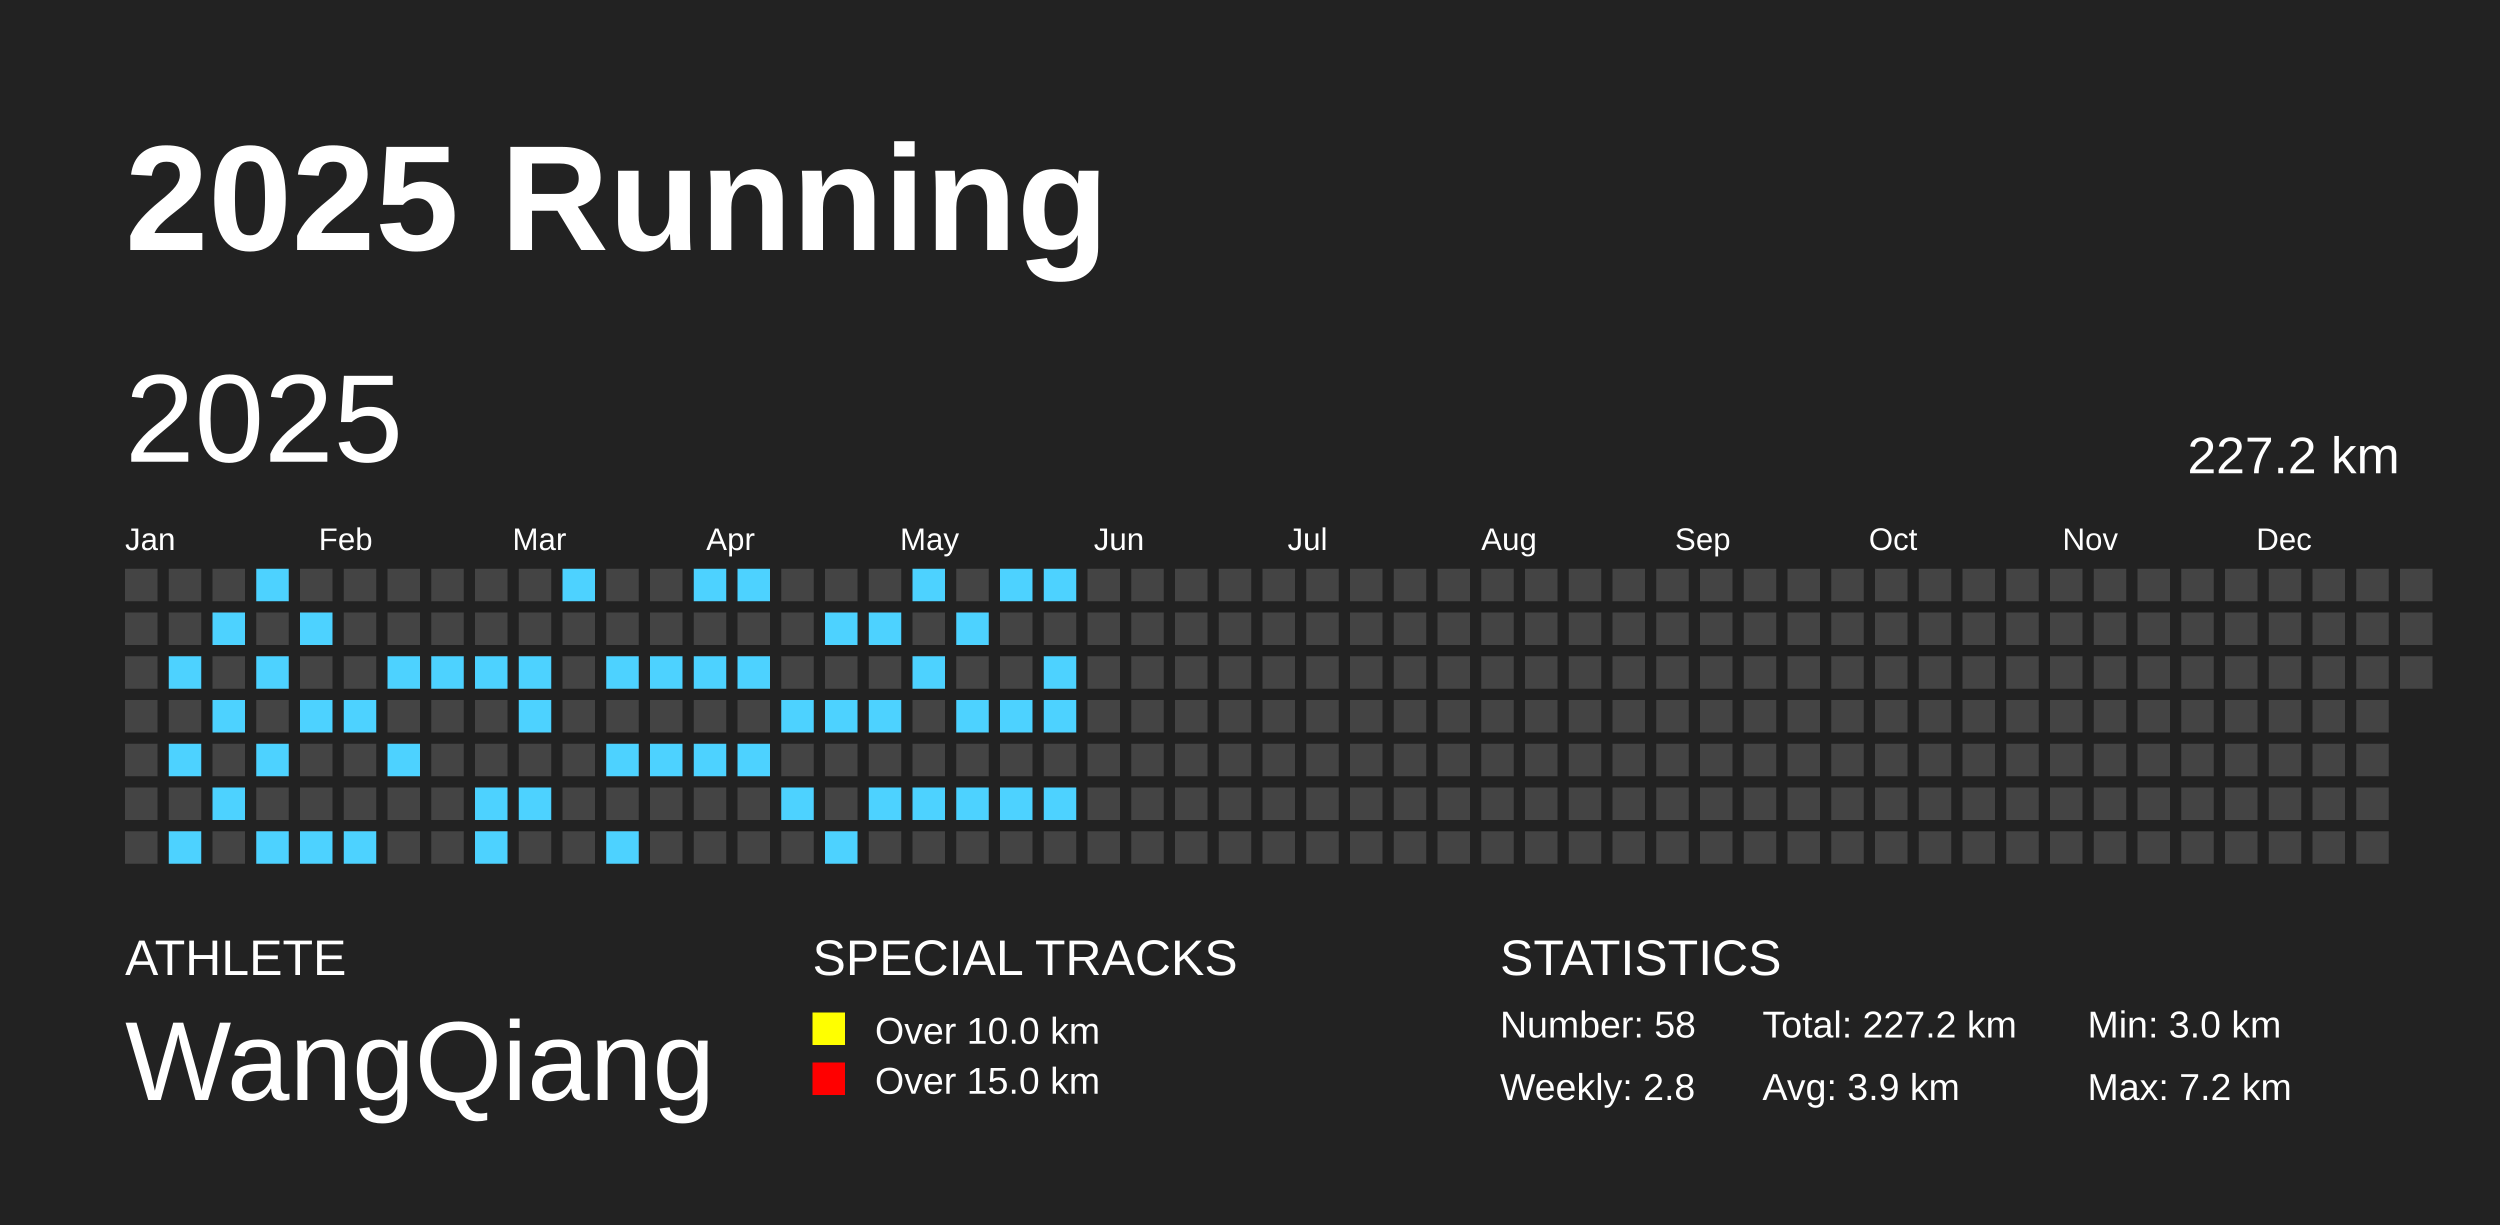
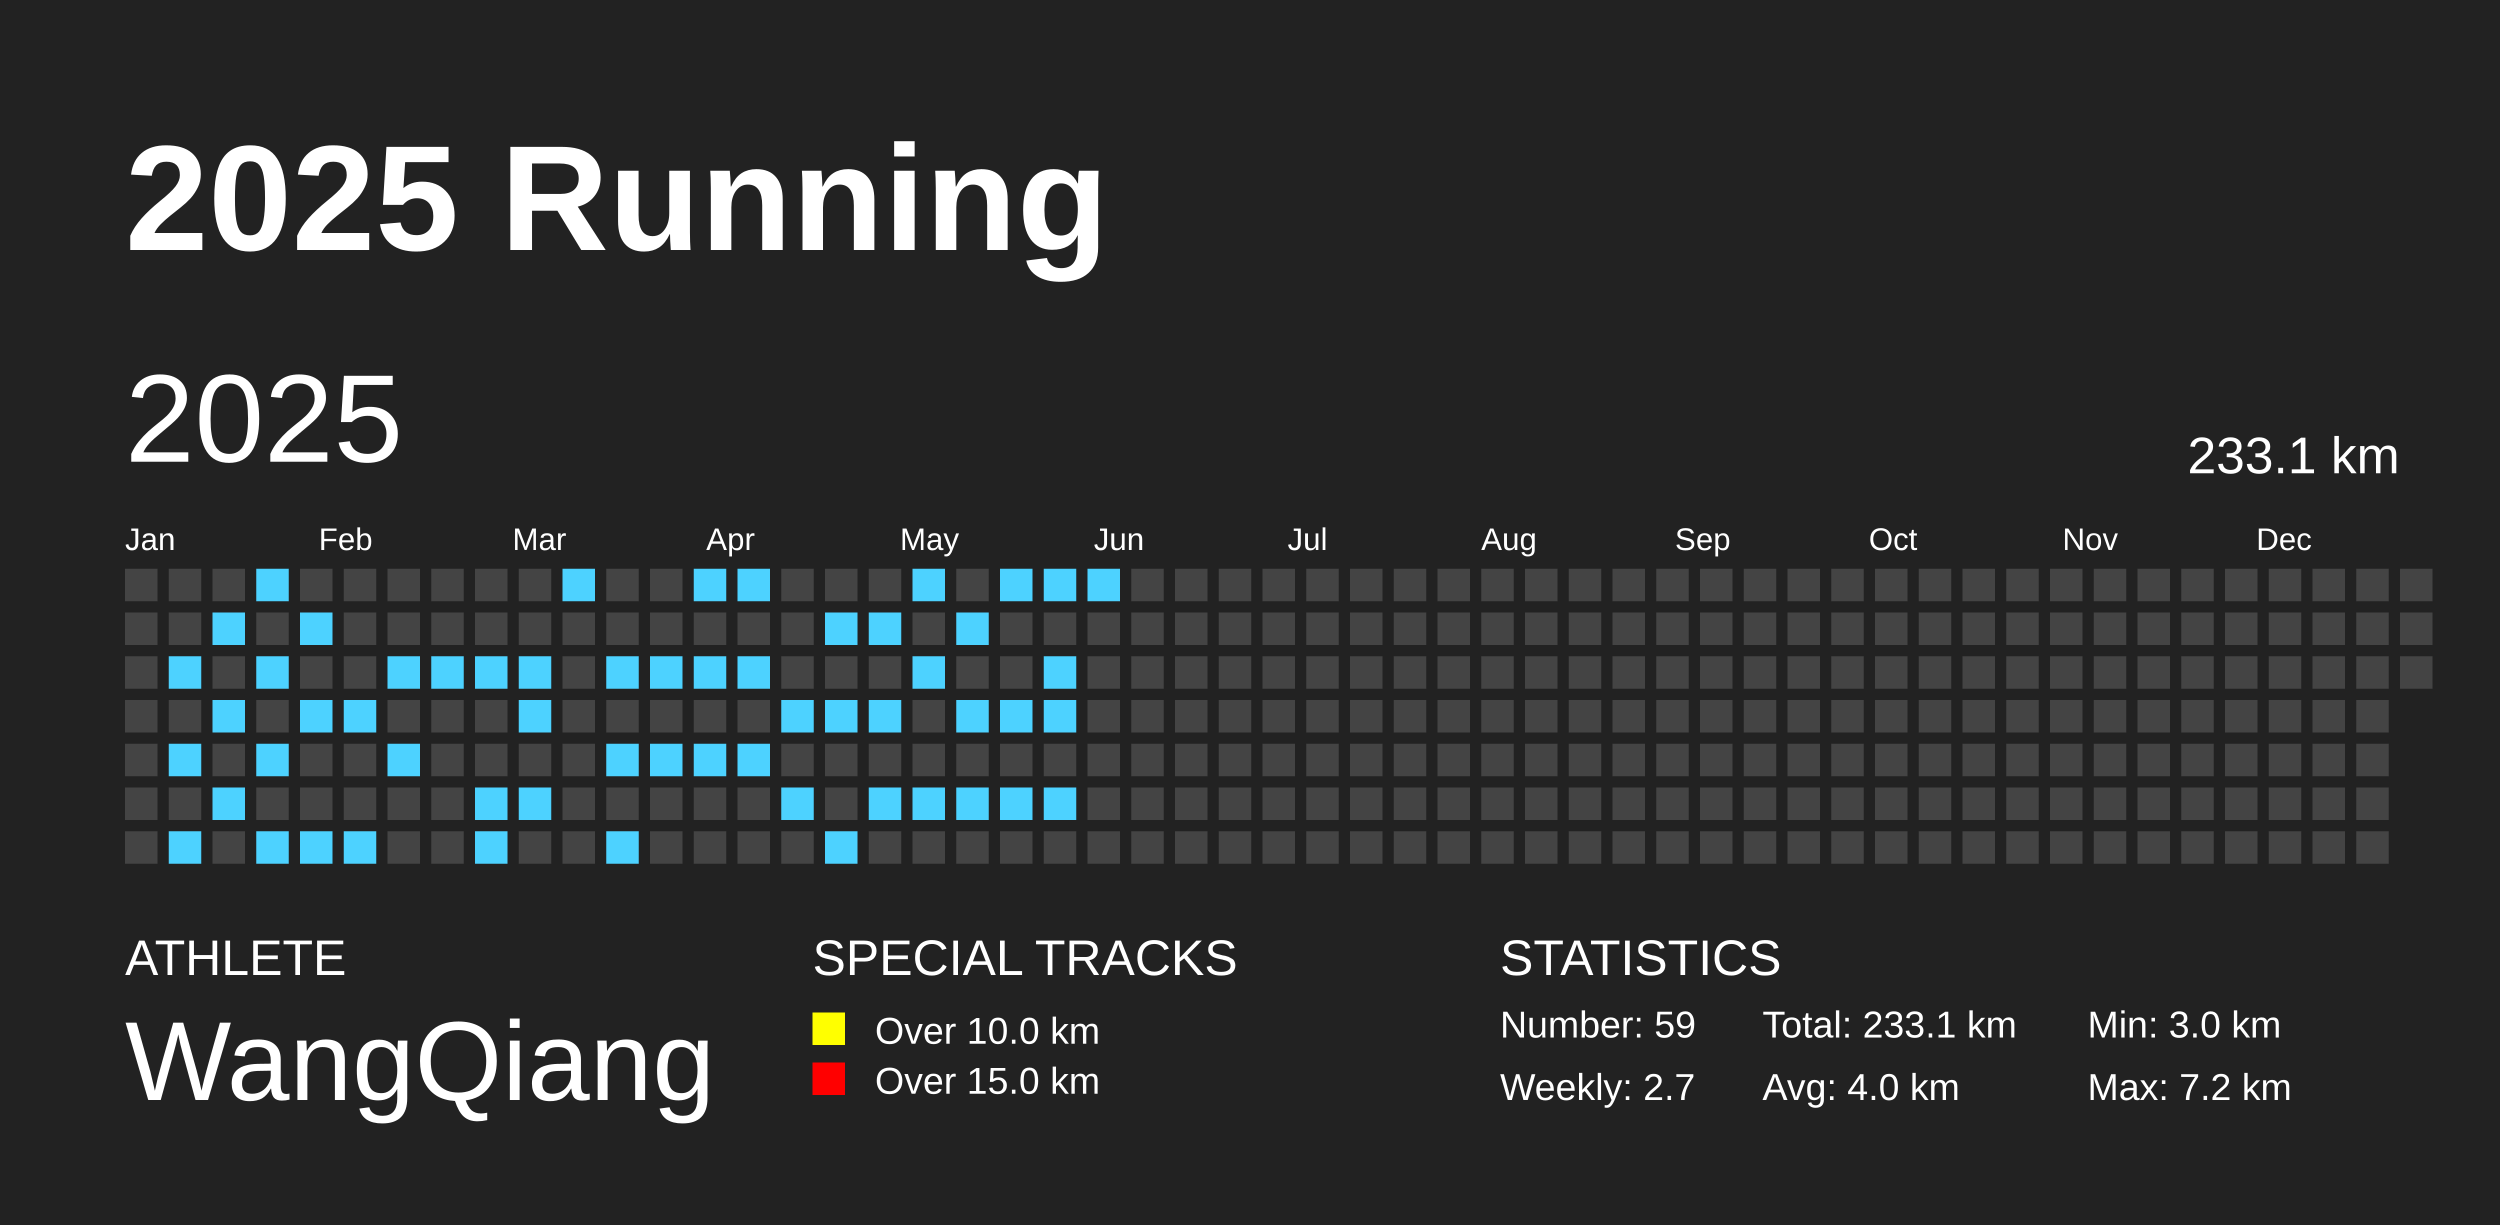
<svg xmlns="http://www.w3.org/2000/svg" baseProfile="full" height="98mm" version="1.1" viewBox="0,0,200,98" width="200mm">
  <defs />
  <rect fill="#222222" height="98" width="200" x="0" y="0" />
  <text fill="#FFFFFF" style="font-size:12px; font-family:Arial; font-weight:bold;" x="10" y="20">2025 Running</text>
  <text fill="#FFFFFF" style="font-size:4px; font-family:Arial" x="10" y="78">ATHLETE</text>
  <text fill="#FFFFFF" style="font-size:9px; font-family:Arial" x="10" y="88">WangQiang</text>
  <text fill="#FFFFFF" style="font-size:4px; font-family:Arial" x="65" y="78">SPECIAL TRACKS</text>
  <rect fill="yellow" height="2.6" width="2.6" x="65" y="81" />
  <text fill="#FFFFFF" style="font-size:3px; font-family:Arial" x="70" y="83.5">Over 10.0 km</text>
  <rect fill="red" height="2.6" width="2.6" x="65" y="85" />
  <text fill="#FFFFFF" style="font-size:3px; font-family:Arial" x="70" y="87.5">Over 15.0 km</text>
  <text fill="#FFFFFF" style="font-size:4px; font-family:Arial" x="120" y="78">STATISTICS</text>
-   <text fill="#FFFFFF" style="font-size:3px; font-family:Arial" x="120" y="83">Number: 58</text>
-   <text fill="#FFFFFF" style="font-size:3px; font-family:Arial" x="120" y="88">Weekly: 2.8</text>
-   <text fill="#FFFFFF" style="font-size:3px; font-family:Arial" x="141" y="83">Total: 227.2 km</text>
-   <text fill="#FFFFFF" style="font-size:3px; font-family:Arial" x="141" y="88">Avg: 3.9 km</text>
+   <text fill="#FFFFFF" style="font-size:3px; font-family:Arial" x="120" y="83">Number: 59</text>
+   <text fill="#FFFFFF" style="font-size:3px; font-family:Arial" x="120" y="88">Weekly: 2.7</text>
+   <text fill="#FFFFFF" style="font-size:3px; font-family:Arial" x="141" y="83">Total: 233.1 km</text>
+   <text fill="#FFFFFF" style="font-size:3px; font-family:Arial" x="141" y="88">Avg: 4.0 km</text>
  <text fill="#FFFFFF" style="font-size:3px; font-family:Arial" x="167" y="83">Min: 3.0 km</text>
  <text fill="#FFFFFF" style="font-size:3px; font-family:Arial" x="167" y="88">Max: 7.2 km</text>
  <text dominant-baseline="hanging" fill="#FFFFFF" style="font-size:10.0px; font-family:Arial;" x="10" y="30">2025</text>
-   <text dominant-baseline="hanging" fill="#FFFFFF" style="font-size:4.125px; font-family:Arial;" x="175" y="35">227.2 km</text>
+   <text dominant-baseline="hanging" fill="#FFFFFF" style="font-size:4.125px; font-family:Arial;" x="175" y="35">233.1 km</text>
  <text fill="#FFFFFF" style="font-size:2.5px; font-family:Arial" x="10.0" y="44">Jan</text>
  <text fill="#FFFFFF" style="font-size:2.5px; font-family:Arial" x="25.5" y="44">Feb</text>
  <text fill="#FFFFFF" style="font-size:2.5px; font-family:Arial" x="41.0" y="44">Mar</text>
  <text fill="#FFFFFF" style="font-size:2.5px; font-family:Arial" x="56.5" y="44">Apr</text>
  <text fill="#FFFFFF" style="font-size:2.5px; font-family:Arial" x="72.0" y="44">May</text>
  <text fill="#FFFFFF" style="font-size:2.5px; font-family:Arial" x="87.5" y="44">Jun</text>
  <text fill="#FFFFFF" style="font-size:2.5px; font-family:Arial" x="103.0" y="44">Jul</text>
  <text fill="#FFFFFF" style="font-size:2.5px; font-family:Arial" x="118.5" y="44">Aug</text>
  <text fill="#FFFFFF" style="font-size:2.5px; font-family:Arial" x="134.0" y="44">Sep</text>
  <text fill="#FFFFFF" style="font-size:2.5px; font-family:Arial" x="149.5" y="44">Oct</text>
  <text fill="#FFFFFF" style="font-size:2.5px; font-family:Arial" x="165.0" y="44">Nov</text>
  <text fill="#FFFFFF" style="font-size:2.5px; font-family:Arial" x="180.5" y="44">Dec</text>
  <rect fill="#444444" height="2.6" width="2.6" x="10.0" y="45.5" />
  <rect fill="#444444" height="2.6" width="2.6" x="10.0" y="49.0" />
  <rect fill="#444444" height="2.6" width="2.6" x="10.0" y="52.5" />
  <rect fill="#444444" height="2.6" width="2.6" x="10.0" y="56.0" />
  <rect fill="#444444" height="2.6" width="2.6" x="10.0" y="59.5" />
  <rect fill="#444444" height="2.6" width="2.6" x="10.0" y="63.0" />
  <rect fill="#444444" height="2.6" width="2.6" x="10.0" y="66.5" />
  <rect fill="#444444" height="2.6" width="2.6" x="13.5" y="45.5" />
  <rect fill="#444444" height="2.6" width="2.6" x="13.5" y="49.0" />
  <rect fill="#4DD2FF" height="2.6" width="2.6" x="13.5" y="52.5" />
  <rect fill="#444444" height="2.6" width="2.6" x="13.5" y="56.0" />
  <rect fill="#4DD2FF" height="2.6" width="2.6" x="13.5" y="59.5" />
  <rect fill="#444444" height="2.6" width="2.6" x="13.5" y="63.0" />
  <rect fill="#4DD2FF" height="2.6" width="2.6" x="13.5" y="66.5" />
  <rect fill="#444444" height="2.6" width="2.6" x="17.0" y="45.5" />
  <rect fill="#4DD2FF" height="2.6" width="2.6" x="17.0" y="49.0" />
  <rect fill="#444444" height="2.6" width="2.6" x="17.0" y="52.5" />
  <rect fill="#4DD2FF" height="2.6" width="2.6" x="17.0" y="56.0" />
  <rect fill="#444444" height="2.6" width="2.6" x="17.0" y="59.5" />
  <rect fill="#4DD2FF" height="2.6" width="2.6" x="17.0" y="63.0" />
  <rect fill="#444444" height="2.6" width="2.6" x="17.0" y="66.5" />
  <rect fill="#4DD2FF" height="2.6" width="2.6" x="20.5" y="45.5" />
  <rect fill="#444444" height="2.6" width="2.6" x="20.5" y="49.0" />
  <rect fill="#4DD2FF" height="2.6" width="2.6" x="20.5" y="52.5" />
  <rect fill="#444444" height="2.6" width="2.6" x="20.5" y="56.0" />
  <rect fill="#4DD2FF" height="2.6" width="2.6" x="20.5" y="59.5" />
  <rect fill="#444444" height="2.6" width="2.6" x="20.5" y="63.0" />
  <rect fill="#4DD2FF" height="2.6" width="2.6" x="20.5" y="66.5" />
  <rect fill="#444444" height="2.6" width="2.6" x="24.0" y="45.5" />
  <rect fill="#4DD2FF" height="2.6" width="2.6" x="24.0" y="49.0" />
  <rect fill="#444444" height="2.6" width="2.6" x="24.0" y="52.5" />
  <rect fill="#4DD2FF" height="2.6" width="2.6" x="24.0" y="56.0" />
  <rect fill="#444444" height="2.6" width="2.6" x="24.0" y="59.5" />
  <rect fill="#444444" height="2.6" width="2.6" x="24.0" y="63.0" />
  <rect fill="#4DD2FF" height="2.6" width="2.6" x="24.0" y="66.5" />
  <rect fill="#444444" height="2.6" width="2.6" x="27.5" y="45.5" />
  <rect fill="#444444" height="2.6" width="2.6" x="27.5" y="49.0" />
  <rect fill="#444444" height="2.6" width="2.6" x="27.5" y="52.5" />
  <rect fill="#4DD2FF" height="2.6" width="2.6" x="27.5" y="56.0" />
  <rect fill="#444444" height="2.6" width="2.6" x="27.5" y="59.5" />
  <rect fill="#444444" height="2.6" width="2.6" x="27.5" y="63.0" />
  <rect fill="#4DD2FF" height="2.6" width="2.6" x="27.5" y="66.5" />
  <rect fill="#444444" height="2.6" width="2.6" x="31.0" y="45.5" />
  <rect fill="#444444" height="2.6" width="2.6" x="31.0" y="49.0" />
  <rect fill="#4DD2FF" height="2.6" width="2.6" x="31.0" y="52.5" />
  <rect fill="#444444" height="2.6" width="2.6" x="31.0" y="56.0" />
  <rect fill="#4DD2FF" height="2.6" width="2.6" x="31.0" y="59.5" />
  <rect fill="#444444" height="2.6" width="2.6" x="31.0" y="63.0" />
  <rect fill="#444444" height="2.6" width="2.6" x="31.0" y="66.5" />
  <rect fill="#444444" height="2.6" width="2.6" x="34.5" y="45.5" />
  <rect fill="#444444" height="2.6" width="2.6" x="34.5" y="49.0" />
  <rect fill="#4DD2FF" height="2.6" width="2.6" x="34.5" y="52.5" />
  <rect fill="#444444" height="2.6" width="2.6" x="34.5" y="56.0" />
  <rect fill="#444444" height="2.6" width="2.6" x="34.5" y="59.5" />
  <rect fill="#444444" height="2.6" width="2.6" x="34.5" y="63.0" />
  <rect fill="#444444" height="2.6" width="2.6" x="34.5" y="66.5" />
  <rect fill="#444444" height="2.6" width="2.6" x="38.0" y="45.5" />
  <rect fill="#444444" height="2.6" width="2.6" x="38.0" y="49.0" />
  <rect fill="#4DD2FF" height="2.6" width="2.6" x="38.0" y="52.5" />
  <rect fill="#444444" height="2.6" width="2.6" x="38.0" y="56.0" />
  <rect fill="#444444" height="2.6" width="2.6" x="38.0" y="59.5" />
  <rect fill="#4DD2FF" height="2.6" width="2.6" x="38.0" y="63.0" />
  <rect fill="#4DD2FF" height="2.6" width="2.6" x="38.0" y="66.5" />
  <rect fill="#444444" height="2.6" width="2.6" x="41.5" y="45.5" />
  <rect fill="#444444" height="2.6" width="2.6" x="41.5" y="49.0" />
  <rect fill="#4DD2FF" height="2.6" width="2.6" x="41.5" y="52.5" />
  <rect fill="#4DD2FF" height="2.6" width="2.6" x="41.5" y="56.0" />
  <rect fill="#444444" height="2.6" width="2.6" x="41.5" y="59.5" />
  <rect fill="#4DD2FF" height="2.6" width="2.6" x="41.5" y="63.0" />
  <rect fill="#444444" height="2.6" width="2.6" x="41.5" y="66.5" />
  <rect fill="#4DD2FF" height="2.6" width="2.6" x="45.0" y="45.5" />
  <rect fill="#444444" height="2.6" width="2.6" x="45.0" y="49.0" />
  <rect fill="#444444" height="2.6" width="2.6" x="45.0" y="52.5" />
  <rect fill="#444444" height="2.6" width="2.6" x="45.0" y="56.0" />
  <rect fill="#444444" height="2.6" width="2.6" x="45.0" y="59.5" />
  <rect fill="#444444" height="2.6" width="2.6" x="45.0" y="63.0" />
  <rect fill="#444444" height="2.6" width="2.6" x="45.0" y="66.5" />
  <rect fill="#444444" height="2.6" width="2.6" x="48.5" y="45.5" />
  <rect fill="#444444" height="2.6" width="2.6" x="48.5" y="49.0" />
  <rect fill="#4DD2FF" height="2.6" width="2.6" x="48.5" y="52.5" />
  <rect fill="#444444" height="2.6" width="2.6" x="48.5" y="56.0" />
  <rect fill="#4DD2FF" height="2.6" width="2.6" x="48.5" y="59.5" />
  <rect fill="#444444" height="2.6" width="2.6" x="48.5" y="63.0" />
  <rect fill="#4DD2FF" height="2.6" width="2.6" x="48.5" y="66.5" />
  <rect fill="#444444" height="2.6" width="2.6" x="52.0" y="45.5" />
  <rect fill="#444444" height="2.6" width="2.6" x="52.0" y="49.0" />
  <rect fill="#4DD2FF" height="2.6" width="2.6" x="52.0" y="52.5" />
  <rect fill="#444444" height="2.6" width="2.6" x="52.0" y="56.0" />
  <rect fill="#4DD2FF" height="2.6" width="2.6" x="52.0" y="59.5" />
  <rect fill="#444444" height="2.6" width="2.6" x="52.0" y="63.0" />
  <rect fill="#444444" height="2.6" width="2.6" x="52.0" y="66.5" />
  <rect fill="#4DD2FF" height="2.6" width="2.6" x="55.5" y="45.5" />
  <rect fill="#444444" height="2.6" width="2.6" x="55.5" y="49.0" />
  <rect fill="#4DD2FF" height="2.6" width="2.6" x="55.5" y="52.5" />
  <rect fill="#444444" height="2.6" width="2.6" x="55.5" y="56.0" />
  <rect fill="#4DD2FF" height="2.6" width="2.6" x="55.5" y="59.5" />
  <rect fill="#444444" height="2.6" width="2.6" x="55.5" y="63.0" />
  <rect fill="#444444" height="2.6" width="2.6" x="55.5" y="66.5" />
  <rect fill="#4DD2FF" height="2.6" width="2.6" x="59.0" y="45.5" />
  <rect fill="#444444" height="2.6" width="2.6" x="59.0" y="49.0" />
  <rect fill="#4DD2FF" height="2.6" width="2.6" x="59.0" y="52.5" />
  <rect fill="#444444" height="2.6" width="2.6" x="59.0" y="56.0" />
  <rect fill="#4DD2FF" height="2.6" width="2.6" x="59.0" y="59.5" />
  <rect fill="#444444" height="2.6" width="2.6" x="59.0" y="63.0" />
  <rect fill="#444444" height="2.6" width="2.6" x="59.0" y="66.5" />
  <rect fill="#444444" height="2.6" width="2.6" x="62.5" y="45.5" />
  <rect fill="#444444" height="2.6" width="2.6" x="62.5" y="49.0" />
  <rect fill="#444444" height="2.6" width="2.6" x="62.5" y="52.5" />
  <rect fill="#4DD2FF" height="2.6" width="2.6" x="62.5" y="56.0" />
  <rect fill="#444444" height="2.6" width="2.6" x="62.5" y="59.5" />
  <rect fill="#4DD2FF" height="2.6" width="2.6" x="62.5" y="63.0" />
  <rect fill="#444444" height="2.6" width="2.6" x="62.5" y="66.5" />
  <rect fill="#444444" height="2.6" width="2.6" x="66.0" y="45.5" />
  <rect fill="#4DD2FF" height="2.6" width="2.6" x="66.0" y="49.0" />
  <rect fill="#444444" height="2.6" width="2.6" x="66.0" y="52.5" />
  <rect fill="#4DD2FF" height="2.6" width="2.6" x="66.0" y="56.0" />
  <rect fill="#444444" height="2.6" width="2.6" x="66.0" y="59.5" />
  <rect fill="#444444" height="2.6" width="2.6" x="66.0" y="63.0" />
  <rect fill="#4DD2FF" height="2.6" width="2.6" x="66.0" y="66.5" />
  <rect fill="#444444" height="2.6" width="2.6" x="69.5" y="45.5" />
  <rect fill="#4DD2FF" height="2.6" width="2.6" x="69.5" y="49.0" />
  <rect fill="#444444" height="2.6" width="2.6" x="69.5" y="52.5" />
  <rect fill="#4DD2FF" height="2.6" width="2.6" x="69.5" y="56.0" />
  <rect fill="#444444" height="2.6" width="2.6" x="69.5" y="59.5" />
  <rect fill="#4DD2FF" height="2.6" width="2.6" x="69.5" y="63.0" />
  <rect fill="#444444" height="2.6" width="2.6" x="69.5" y="66.5" />
  <rect fill="#4DD2FF" height="2.6" width="2.6" x="73.0" y="45.5" />
  <rect fill="#444444" height="2.6" width="2.6" x="73.0" y="49.0" />
  <rect fill="#4DD2FF" height="2.6" width="2.6" x="73.0" y="52.5" />
  <rect fill="#444444" height="2.6" width="2.6" x="73.0" y="56.0" />
  <rect fill="#444444" height="2.6" width="2.6" x="73.0" y="59.5" />
  <rect fill="#4DD2FF" height="2.6" width="2.6" x="73.0" y="63.0" />
  <rect fill="#444444" height="2.6" width="2.6" x="73.0" y="66.5" />
  <rect fill="#444444" height="2.6" width="2.6" x="76.5" y="45.5" />
  <rect fill="#4DD2FF" height="2.6" width="2.6" x="76.5" y="49.0" />
  <rect fill="#444444" height="2.6" width="2.6" x="76.5" y="52.5" />
  <rect fill="#4DD2FF" height="2.6" width="2.6" x="76.5" y="56.0" />
  <rect fill="#444444" height="2.6" width="2.6" x="76.5" y="59.5" />
  <rect fill="#4DD2FF" height="2.6" width="2.6" x="76.5" y="63.0" />
  <rect fill="#444444" height="2.6" width="2.6" x="76.5" y="66.5" />
  <rect fill="#4DD2FF" height="2.6" width="2.6" x="80.0" y="45.5" />
  <rect fill="#444444" height="2.6" width="2.6" x="80.0" y="49.0" />
  <rect fill="#444444" height="2.6" width="2.6" x="80.0" y="52.5" />
  <rect fill="#4DD2FF" height="2.6" width="2.6" x="80.0" y="56.0" />
  <rect fill="#444444" height="2.6" width="2.6" x="80.0" y="59.5" />
  <rect fill="#4DD2FF" height="2.6" width="2.6" x="80.0" y="63.0" />
  <rect fill="#444444" height="2.6" width="2.6" x="80.0" y="66.5" />
  <rect fill="#4DD2FF" height="2.6" width="2.6" x="83.5" y="45.5" />
  <rect fill="#444444" height="2.6" width="2.6" x="83.5" y="49.0" />
  <rect fill="#4DD2FF" height="2.6" width="2.6" x="83.5" y="52.5" />
  <rect fill="#4DD2FF" height="2.6" width="2.6" x="83.5" y="56.0" />
  <rect fill="#444444" height="2.6" width="2.6" x="83.5" y="59.5" />
  <rect fill="#4DD2FF" height="2.6" width="2.6" x="83.5" y="63.0" />
  <rect fill="#444444" height="2.6" width="2.6" x="83.5" y="66.5" />
-   <rect fill="#444444" height="2.6" width="2.6" x="87.0" y="45.5" />
+   <rect fill="#4DD2FF" height="2.6" width="2.6" x="87.0" y="45.5" />
  <rect fill="#444444" height="2.6" width="2.6" x="87.0" y="49.0" />
  <rect fill="#444444" height="2.6" width="2.6" x="87.0" y="52.5" />
  <rect fill="#444444" height="2.6" width="2.6" x="87.0" y="56.0" />
  <rect fill="#444444" height="2.6" width="2.6" x="87.0" y="59.5" />
  <rect fill="#444444" height="2.6" width="2.6" x="87.0" y="63.0" />
  <rect fill="#444444" height="2.6" width="2.6" x="87.0" y="66.5" />
  <rect fill="#444444" height="2.6" width="2.6" x="90.5" y="45.5" />
  <rect fill="#444444" height="2.6" width="2.6" x="90.5" y="49.0" />
  <rect fill="#444444" height="2.6" width="2.6" x="90.5" y="52.5" />
  <rect fill="#444444" height="2.6" width="2.6" x="90.5" y="56.0" />
  <rect fill="#444444" height="2.6" width="2.6" x="90.5" y="59.5" />
  <rect fill="#444444" height="2.6" width="2.6" x="90.5" y="63.0" />
  <rect fill="#444444" height="2.6" width="2.6" x="90.5" y="66.5" />
  <rect fill="#444444" height="2.6" width="2.6" x="94.0" y="45.5" />
  <rect fill="#444444" height="2.6" width="2.6" x="94.0" y="49.0" />
  <rect fill="#444444" height="2.6" width="2.6" x="94.0" y="52.5" />
  <rect fill="#444444" height="2.6" width="2.6" x="94.0" y="56.0" />
  <rect fill="#444444" height="2.6" width="2.6" x="94.0" y="59.5" />
  <rect fill="#444444" height="2.6" width="2.6" x="94.0" y="63.0" />
  <rect fill="#444444" height="2.6" width="2.6" x="94.0" y="66.5" />
  <rect fill="#444444" height="2.6" width="2.6" x="97.5" y="45.5" />
  <rect fill="#444444" height="2.6" width="2.6" x="97.5" y="49.0" />
  <rect fill="#444444" height="2.6" width="2.6" x="97.5" y="52.5" />
  <rect fill="#444444" height="2.6" width="2.6" x="97.5" y="56.0" />
  <rect fill="#444444" height="2.6" width="2.6" x="97.5" y="59.5" />
  <rect fill="#444444" height="2.6" width="2.6" x="97.5" y="63.0" />
  <rect fill="#444444" height="2.6" width="2.6" x="97.5" y="66.5" />
  <rect fill="#444444" height="2.6" width="2.6" x="101.0" y="45.5" />
  <rect fill="#444444" height="2.6" width="2.6" x="101.0" y="49.0" />
  <rect fill="#444444" height="2.6" width="2.6" x="101.0" y="52.5" />
  <rect fill="#444444" height="2.6" width="2.6" x="101.0" y="56.0" />
  <rect fill="#444444" height="2.6" width="2.6" x="101.0" y="59.5" />
  <rect fill="#444444" height="2.6" width="2.6" x="101.0" y="63.0" />
  <rect fill="#444444" height="2.6" width="2.6" x="101.0" y="66.5" />
  <rect fill="#444444" height="2.6" width="2.6" x="104.5" y="45.5" />
  <rect fill="#444444" height="2.6" width="2.6" x="104.5" y="49.0" />
  <rect fill="#444444" height="2.6" width="2.6" x="104.5" y="52.5" />
  <rect fill="#444444" height="2.6" width="2.6" x="104.5" y="56.0" />
  <rect fill="#444444" height="2.6" width="2.6" x="104.5" y="59.5" />
  <rect fill="#444444" height="2.6" width="2.6" x="104.5" y="63.0" />
  <rect fill="#444444" height="2.6" width="2.6" x="104.5" y="66.5" />
  <rect fill="#444444" height="2.6" width="2.6" x="108.0" y="45.5" />
  <rect fill="#444444" height="2.6" width="2.6" x="108.0" y="49.0" />
  <rect fill="#444444" height="2.6" width="2.6" x="108.0" y="52.5" />
  <rect fill="#444444" height="2.6" width="2.6" x="108.0" y="56.0" />
  <rect fill="#444444" height="2.6" width="2.6" x="108.0" y="59.5" />
  <rect fill="#444444" height="2.6" width="2.6" x="108.0" y="63.0" />
  <rect fill="#444444" height="2.6" width="2.6" x="108.0" y="66.5" />
  <rect fill="#444444" height="2.6" width="2.6" x="111.5" y="45.5" />
  <rect fill="#444444" height="2.6" width="2.6" x="111.5" y="49.0" />
  <rect fill="#444444" height="2.6" width="2.6" x="111.5" y="52.5" />
  <rect fill="#444444" height="2.6" width="2.6" x="111.5" y="56.0" />
  <rect fill="#444444" height="2.6" width="2.6" x="111.5" y="59.5" />
  <rect fill="#444444" height="2.6" width="2.6" x="111.5" y="63.0" />
  <rect fill="#444444" height="2.6" width="2.6" x="111.5" y="66.5" />
  <rect fill="#444444" height="2.6" width="2.6" x="115.0" y="45.5" />
  <rect fill="#444444" height="2.6" width="2.6" x="115.0" y="49.0" />
  <rect fill="#444444" height="2.6" width="2.6" x="115.0" y="52.5" />
  <rect fill="#444444" height="2.6" width="2.6" x="115.0" y="56.0" />
  <rect fill="#444444" height="2.6" width="2.6" x="115.0" y="59.5" />
  <rect fill="#444444" height="2.6" width="2.6" x="115.0" y="63.0" />
  <rect fill="#444444" height="2.6" width="2.6" x="115.0" y="66.5" />
  <rect fill="#444444" height="2.6" width="2.6" x="118.5" y="45.5" />
  <rect fill="#444444" height="2.6" width="2.6" x="118.5" y="49.0" />
  <rect fill="#444444" height="2.6" width="2.6" x="118.5" y="52.5" />
  <rect fill="#444444" height="2.6" width="2.6" x="118.5" y="56.0" />
  <rect fill="#444444" height="2.6" width="2.6" x="118.5" y="59.5" />
  <rect fill="#444444" height="2.6" width="2.6" x="118.5" y="63.0" />
  <rect fill="#444444" height="2.6" width="2.6" x="118.5" y="66.5" />
  <rect fill="#444444" height="2.6" width="2.6" x="122.0" y="45.5" />
  <rect fill="#444444" height="2.6" width="2.6" x="122.0" y="49.0" />
  <rect fill="#444444" height="2.6" width="2.6" x="122.0" y="52.5" />
  <rect fill="#444444" height="2.6" width="2.6" x="122.0" y="56.0" />
  <rect fill="#444444" height="2.6" width="2.6" x="122.0" y="59.5" />
  <rect fill="#444444" height="2.6" width="2.6" x="122.0" y="63.0" />
  <rect fill="#444444" height="2.6" width="2.6" x="122.0" y="66.5" />
  <rect fill="#444444" height="2.6" width="2.6" x="125.5" y="45.5" />
  <rect fill="#444444" height="2.6" width="2.6" x="125.5" y="49.0" />
  <rect fill="#444444" height="2.6" width="2.6" x="125.5" y="52.5" />
  <rect fill="#444444" height="2.6" width="2.6" x="125.5" y="56.0" />
  <rect fill="#444444" height="2.6" width="2.6" x="125.5" y="59.5" />
  <rect fill="#444444" height="2.6" width="2.6" x="125.5" y="63.0" />
  <rect fill="#444444" height="2.6" width="2.6" x="125.5" y="66.5" />
  <rect fill="#444444" height="2.6" width="2.6" x="129.0" y="45.5" />
  <rect fill="#444444" height="2.6" width="2.6" x="129.0" y="49.0" />
  <rect fill="#444444" height="2.6" width="2.6" x="129.0" y="52.5" />
  <rect fill="#444444" height="2.6" width="2.6" x="129.0" y="56.0" />
  <rect fill="#444444" height="2.6" width="2.6" x="129.0" y="59.5" />
  <rect fill="#444444" height="2.6" width="2.6" x="129.0" y="63.0" />
  <rect fill="#444444" height="2.6" width="2.6" x="129.0" y="66.5" />
  <rect fill="#444444" height="2.6" width="2.6" x="132.5" y="45.5" />
  <rect fill="#444444" height="2.6" width="2.6" x="132.5" y="49.0" />
  <rect fill="#444444" height="2.6" width="2.6" x="132.5" y="52.5" />
  <rect fill="#444444" height="2.6" width="2.6" x="132.5" y="56.0" />
  <rect fill="#444444" height="2.6" width="2.6" x="132.5" y="59.5" />
  <rect fill="#444444" height="2.6" width="2.6" x="132.5" y="63.0" />
  <rect fill="#444444" height="2.6" width="2.6" x="132.5" y="66.5" />
  <rect fill="#444444" height="2.6" width="2.6" x="136.0" y="45.5" />
  <rect fill="#444444" height="2.6" width="2.6" x="136.0" y="49.0" />
  <rect fill="#444444" height="2.6" width="2.6" x="136.0" y="52.5" />
  <rect fill="#444444" height="2.6" width="2.6" x="136.0" y="56.0" />
  <rect fill="#444444" height="2.6" width="2.6" x="136.0" y="59.5" />
  <rect fill="#444444" height="2.6" width="2.6" x="136.0" y="63.0" />
  <rect fill="#444444" height="2.6" width="2.6" x="136.0" y="66.5" />
  <rect fill="#444444" height="2.6" width="2.6" x="139.5" y="45.5" />
  <rect fill="#444444" height="2.6" width="2.6" x="139.5" y="49.0" />
  <rect fill="#444444" height="2.6" width="2.6" x="139.5" y="52.5" />
  <rect fill="#444444" height="2.6" width="2.6" x="139.5" y="56.0" />
  <rect fill="#444444" height="2.6" width="2.6" x="139.5" y="59.5" />
  <rect fill="#444444" height="2.6" width="2.6" x="139.5" y="63.0" />
  <rect fill="#444444" height="2.6" width="2.6" x="139.5" y="66.5" />
  <rect fill="#444444" height="2.6" width="2.6" x="143.0" y="45.5" />
  <rect fill="#444444" height="2.6" width="2.6" x="143.0" y="49.0" />
  <rect fill="#444444" height="2.6" width="2.6" x="143.0" y="52.5" />
  <rect fill="#444444" height="2.6" width="2.6" x="143.0" y="56.0" />
  <rect fill="#444444" height="2.6" width="2.6" x="143.0" y="59.5" />
  <rect fill="#444444" height="2.6" width="2.6" x="143.0" y="63.0" />
  <rect fill="#444444" height="2.6" width="2.6" x="143.0" y="66.5" />
  <rect fill="#444444" height="2.6" width="2.6" x="146.5" y="45.5" />
  <rect fill="#444444" height="2.6" width="2.6" x="146.5" y="49.0" />
  <rect fill="#444444" height="2.6" width="2.6" x="146.5" y="52.5" />
  <rect fill="#444444" height="2.6" width="2.6" x="146.5" y="56.0" />
  <rect fill="#444444" height="2.6" width="2.6" x="146.5" y="59.5" />
  <rect fill="#444444" height="2.6" width="2.6" x="146.5" y="63.0" />
  <rect fill="#444444" height="2.6" width="2.6" x="146.5" y="66.5" />
  <rect fill="#444444" height="2.6" width="2.6" x="150.0" y="45.5" />
  <rect fill="#444444" height="2.6" width="2.6" x="150.0" y="49.0" />
  <rect fill="#444444" height="2.6" width="2.6" x="150.0" y="52.5" />
  <rect fill="#444444" height="2.6" width="2.6" x="150.0" y="56.0" />
  <rect fill="#444444" height="2.6" width="2.6" x="150.0" y="59.5" />
  <rect fill="#444444" height="2.6" width="2.6" x="150.0" y="63.0" />
  <rect fill="#444444" height="2.6" width="2.6" x="150.0" y="66.5" />
  <rect fill="#444444" height="2.6" width="2.6" x="153.5" y="45.5" />
  <rect fill="#444444" height="2.6" width="2.6" x="153.5" y="49.0" />
  <rect fill="#444444" height="2.6" width="2.6" x="153.5" y="52.5" />
  <rect fill="#444444" height="2.6" width="2.6" x="153.5" y="56.0" />
  <rect fill="#444444" height="2.6" width="2.6" x="153.5" y="59.5" />
  <rect fill="#444444" height="2.6" width="2.6" x="153.5" y="63.0" />
  <rect fill="#444444" height="2.6" width="2.6" x="153.5" y="66.5" />
  <rect fill="#444444" height="2.6" width="2.6" x="157.0" y="45.5" />
  <rect fill="#444444" height="2.6" width="2.6" x="157.0" y="49.0" />
  <rect fill="#444444" height="2.6" width="2.6" x="157.0" y="52.5" />
  <rect fill="#444444" height="2.6" width="2.6" x="157.0" y="56.0" />
  <rect fill="#444444" height="2.6" width="2.6" x="157.0" y="59.5" />
  <rect fill="#444444" height="2.6" width="2.6" x="157.0" y="63.0" />
  <rect fill="#444444" height="2.6" width="2.6" x="157.0" y="66.5" />
  <rect fill="#444444" height="2.6" width="2.6" x="160.5" y="45.5" />
  <rect fill="#444444" height="2.6" width="2.6" x="160.5" y="49.0" />
  <rect fill="#444444" height="2.6" width="2.6" x="160.5" y="52.5" />
  <rect fill="#444444" height="2.6" width="2.6" x="160.5" y="56.0" />
  <rect fill="#444444" height="2.6" width="2.6" x="160.5" y="59.5" />
  <rect fill="#444444" height="2.6" width="2.6" x="160.5" y="63.0" />
  <rect fill="#444444" height="2.6" width="2.6" x="160.5" y="66.5" />
  <rect fill="#444444" height="2.6" width="2.6" x="164.0" y="45.5" />
  <rect fill="#444444" height="2.6" width="2.6" x="164.0" y="49.0" />
  <rect fill="#444444" height="2.6" width="2.6" x="164.0" y="52.5" />
  <rect fill="#444444" height="2.6" width="2.6" x="164.0" y="56.0" />
  <rect fill="#444444" height="2.6" width="2.6" x="164.0" y="59.5" />
  <rect fill="#444444" height="2.6" width="2.6" x="164.0" y="63.0" />
  <rect fill="#444444" height="2.6" width="2.6" x="164.0" y="66.5" />
  <rect fill="#444444" height="2.6" width="2.6" x="167.5" y="45.5" />
  <rect fill="#444444" height="2.6" width="2.6" x="167.5" y="49.0" />
  <rect fill="#444444" height="2.6" width="2.6" x="167.5" y="52.5" />
  <rect fill="#444444" height="2.6" width="2.6" x="167.5" y="56.0" />
  <rect fill="#444444" height="2.6" width="2.6" x="167.5" y="59.5" />
  <rect fill="#444444" height="2.6" width="2.6" x="167.5" y="63.0" />
  <rect fill="#444444" height="2.6" width="2.6" x="167.5" y="66.5" />
  <rect fill="#444444" height="2.6" width="2.6" x="171.0" y="45.5" />
  <rect fill="#444444" height="2.6" width="2.6" x="171.0" y="49.0" />
  <rect fill="#444444" height="2.6" width="2.6" x="171.0" y="52.5" />
  <rect fill="#444444" height="2.6" width="2.6" x="171.0" y="56.0" />
  <rect fill="#444444" height="2.6" width="2.6" x="171.0" y="59.5" />
  <rect fill="#444444" height="2.6" width="2.6" x="171.0" y="63.0" />
  <rect fill="#444444" height="2.6" width="2.6" x="171.0" y="66.5" />
  <rect fill="#444444" height="2.6" width="2.6" x="174.5" y="45.5" />
  <rect fill="#444444" height="2.6" width="2.6" x="174.5" y="49.0" />
  <rect fill="#444444" height="2.6" width="2.6" x="174.5" y="52.5" />
  <rect fill="#444444" height="2.6" width="2.6" x="174.5" y="56.0" />
  <rect fill="#444444" height="2.6" width="2.6" x="174.5" y="59.5" />
  <rect fill="#444444" height="2.6" width="2.6" x="174.5" y="63.0" />
  <rect fill="#444444" height="2.6" width="2.6" x="174.5" y="66.5" />
  <rect fill="#444444" height="2.6" width="2.6" x="178.0" y="45.5" />
  <rect fill="#444444" height="2.6" width="2.6" x="178.0" y="49.0" />
  <rect fill="#444444" height="2.6" width="2.6" x="178.0" y="52.5" />
  <rect fill="#444444" height="2.6" width="2.6" x="178.0" y="56.0" />
  <rect fill="#444444" height="2.6" width="2.6" x="178.0" y="59.5" />
  <rect fill="#444444" height="2.6" width="2.6" x="178.0" y="63.0" />
  <rect fill="#444444" height="2.6" width="2.6" x="178.0" y="66.5" />
  <rect fill="#444444" height="2.6" width="2.6" x="181.5" y="45.5" />
  <rect fill="#444444" height="2.6" width="2.6" x="181.5" y="49.0" />
  <rect fill="#444444" height="2.6" width="2.6" x="181.5" y="52.5" />
  <rect fill="#444444" height="2.6" width="2.6" x="181.5" y="56.0" />
  <rect fill="#444444" height="2.6" width="2.6" x="181.5" y="59.5" />
  <rect fill="#444444" height="2.6" width="2.6" x="181.5" y="63.0" />
  <rect fill="#444444" height="2.6" width="2.6" x="181.5" y="66.5" />
  <rect fill="#444444" height="2.6" width="2.6" x="185.0" y="45.5" />
  <rect fill="#444444" height="2.6" width="2.6" x="185.0" y="49.0" />
  <rect fill="#444444" height="2.6" width="2.6" x="185.0" y="52.5" />
  <rect fill="#444444" height="2.6" width="2.6" x="185.0" y="56.0" />
  <rect fill="#444444" height="2.6" width="2.6" x="185.0" y="59.5" />
  <rect fill="#444444" height="2.6" width="2.6" x="185.0" y="63.0" />
  <rect fill="#444444" height="2.6" width="2.6" x="185.0" y="66.5" />
  <rect fill="#444444" height="2.6" width="2.6" x="188.5" y="45.5" />
  <rect fill="#444444" height="2.6" width="2.6" x="188.5" y="49.0" />
  <rect fill="#444444" height="2.6" width="2.6" x="188.5" y="52.5" />
  <rect fill="#444444" height="2.6" width="2.6" x="188.5" y="56.0" />
  <rect fill="#444444" height="2.6" width="2.6" x="188.5" y="59.5" />
  <rect fill="#444444" height="2.6" width="2.6" x="188.5" y="63.0" />
  <rect fill="#444444" height="2.6" width="2.6" x="188.5" y="66.5" />
  <rect fill="#444444" height="2.6" width="2.6" x="192.0" y="45.5" />
  <rect fill="#444444" height="2.6" width="2.6" x="192.0" y="49.0" />
  <rect fill="#444444" height="2.6" width="2.6" x="192.0" y="52.5" />
</svg>
